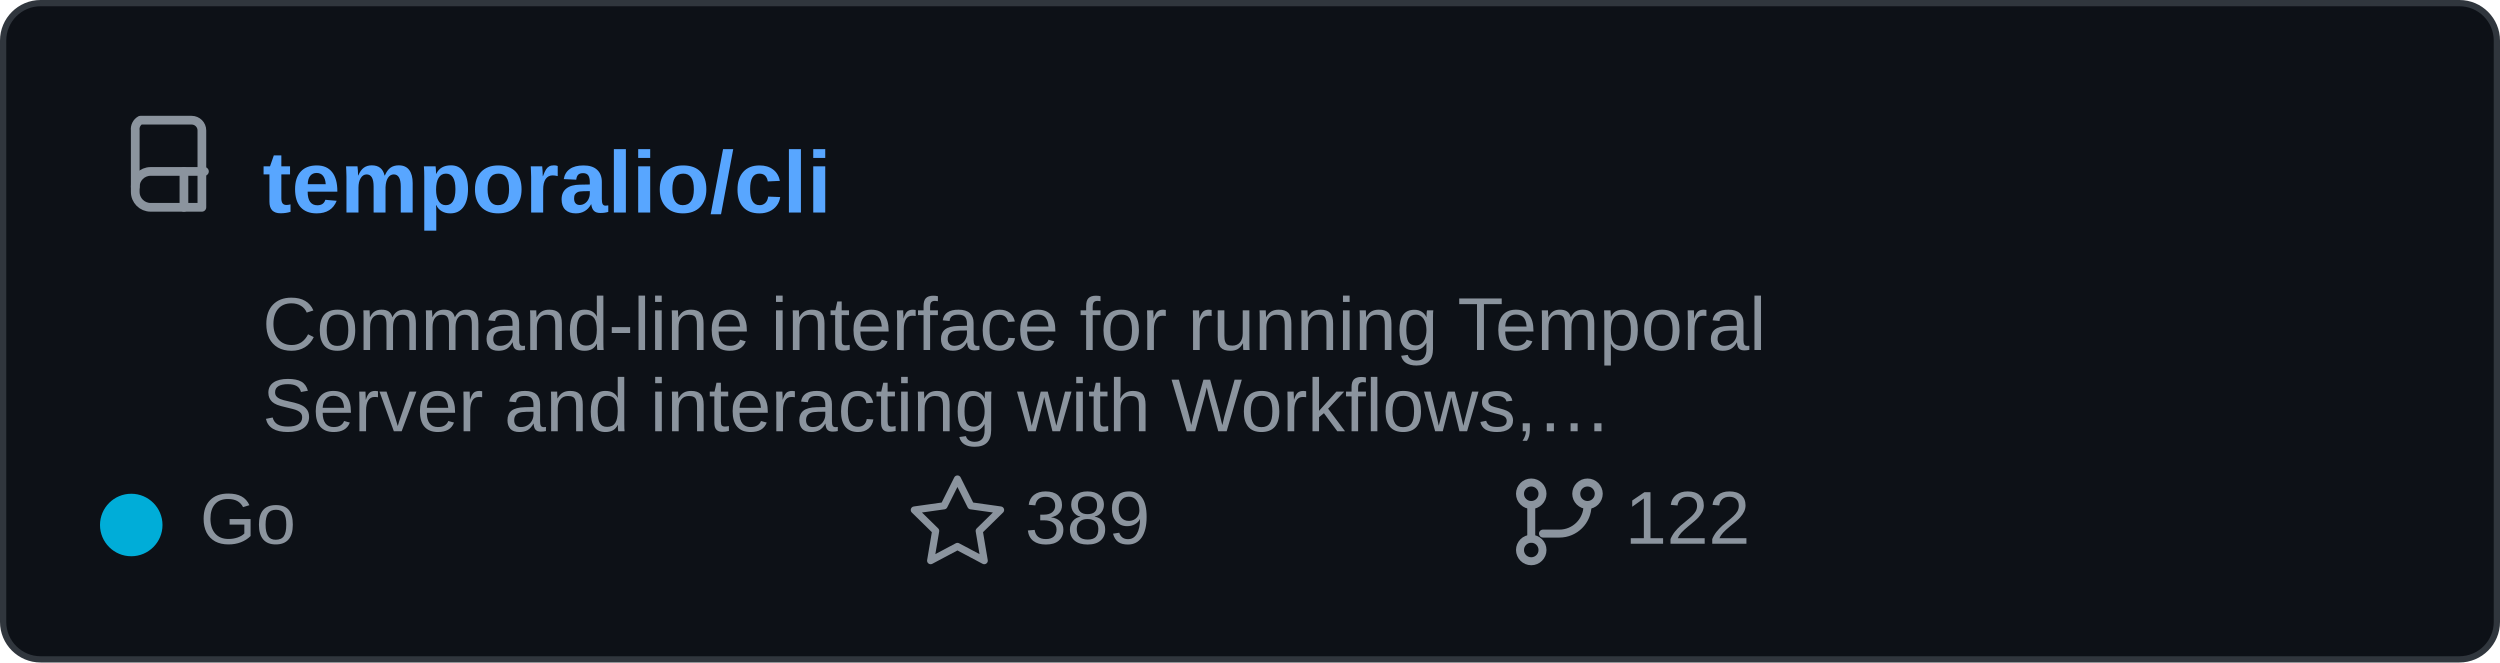
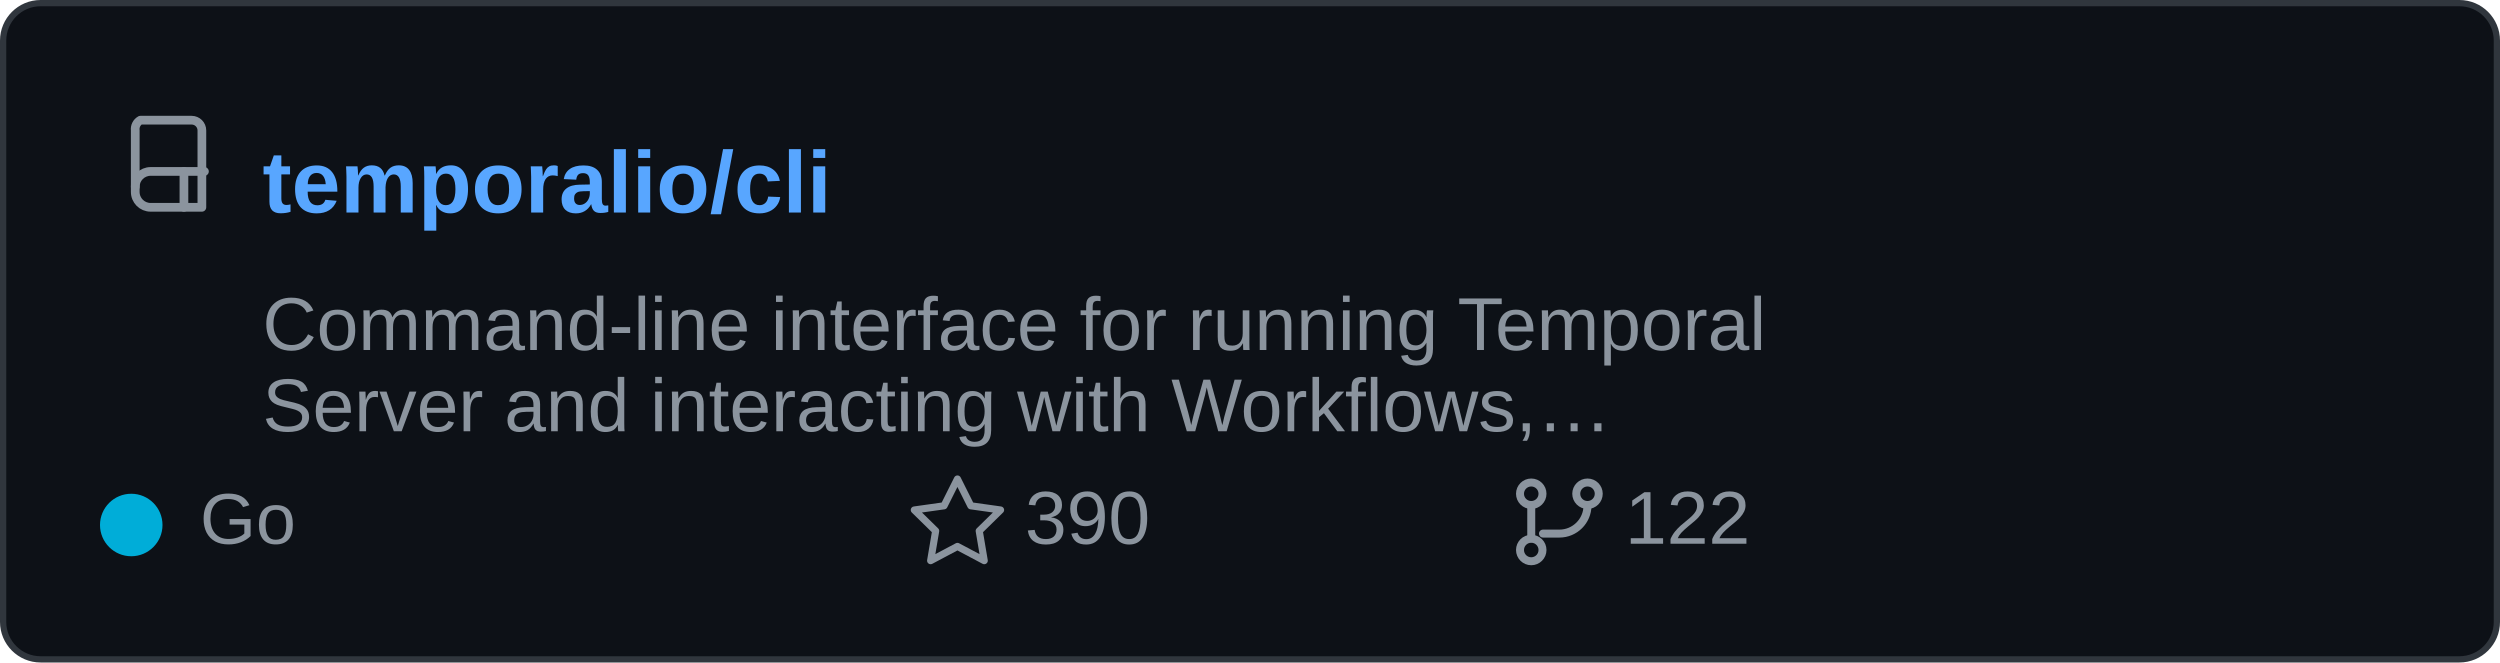
<svg xmlns="http://www.w3.org/2000/svg" width="400" height="106" viewBox="0 0 400 106" role="img" aria-labelledby="title">
  <rect x="0.5" y="0.5" width="399" height="105" rx="6" fill="#0d1117" stroke="#30363d" />
  <g transform="translate(20 18) scale(0.82)" fill="none" stroke="#8b949e" stroke-linecap="round" stroke-linejoin="round" stroke-width="1.7">
    <path d="M3 1.5h10a2 2 0 0 1 2 2v15H5a3 3 0 0 1-3-3v-12a2 2 0 0 1 1-2z" />
    <path d="M2 14.5a3 3 0 0 1 3-3h10.5" />
    <path d="M11.5 11.5v7" />
  </g>
  <text x="42" y="34" fill="#58a6ff" font-family="Arial,Helvetica,sans-serif" font-size="14" font-weight="600">temporalio/cli</text>
  <text x="42" y="56" fill="#8b949e" font-family="Arial,Helvetica,sans-serif" font-size="12">Command-line interface for running Temporal</text>
  <text x="42" y="69" fill="#8b949e" font-family="Arial,Helvetica,sans-serif" font-size="12">Server and interacting with Workflows,…</text>
  <circle cx="21" cy="84" r="5" fill="#00ADD8" />
  <text x="32" y="87" fill="#8b949e" font-family="Arial,Helvetica,sans-serif" font-size="11.5">Go</text>
  <path d="m157 92 3.2 6.4 7.1 1-5.1 5 1.2 7.1-6.4-3.4-6.4 3.4 1.2-7.1-5.1-5 7.1-1z" transform="translate(48 15) scale(0.67)" fill="none" stroke="#8b949e" stroke-linejoin="round" stroke-width="1.7" />
-   <text x="164" y="87" fill="#8b949e" font-family="Arial,Helvetica,sans-serif" font-size="12">389</text>
+   <text x="164" y="87" fill="#8b949e" font-family="Arial,Helvetica,sans-serif" font-size="12">390</text>
  <g transform="translate(242 76) scale(0.75)" fill="none" stroke="#8b949e" stroke-linecap="round" stroke-linejoin="round" stroke-width="1.7">
    <circle cx="4" cy="4" r="2.4" />
    <circle cx="16" cy="4" r="2.4" />
    <circle cx="4" cy="16" r="2.4" />
    <path d="M4 6.5v7M16 6.5a6 6 0 0 1-6 6H6.5" />
  </g>
  <text x="260" y="87" fill="#8b949e" font-family="Arial,Helvetica,sans-serif" font-size="12">122</text>
</svg>
